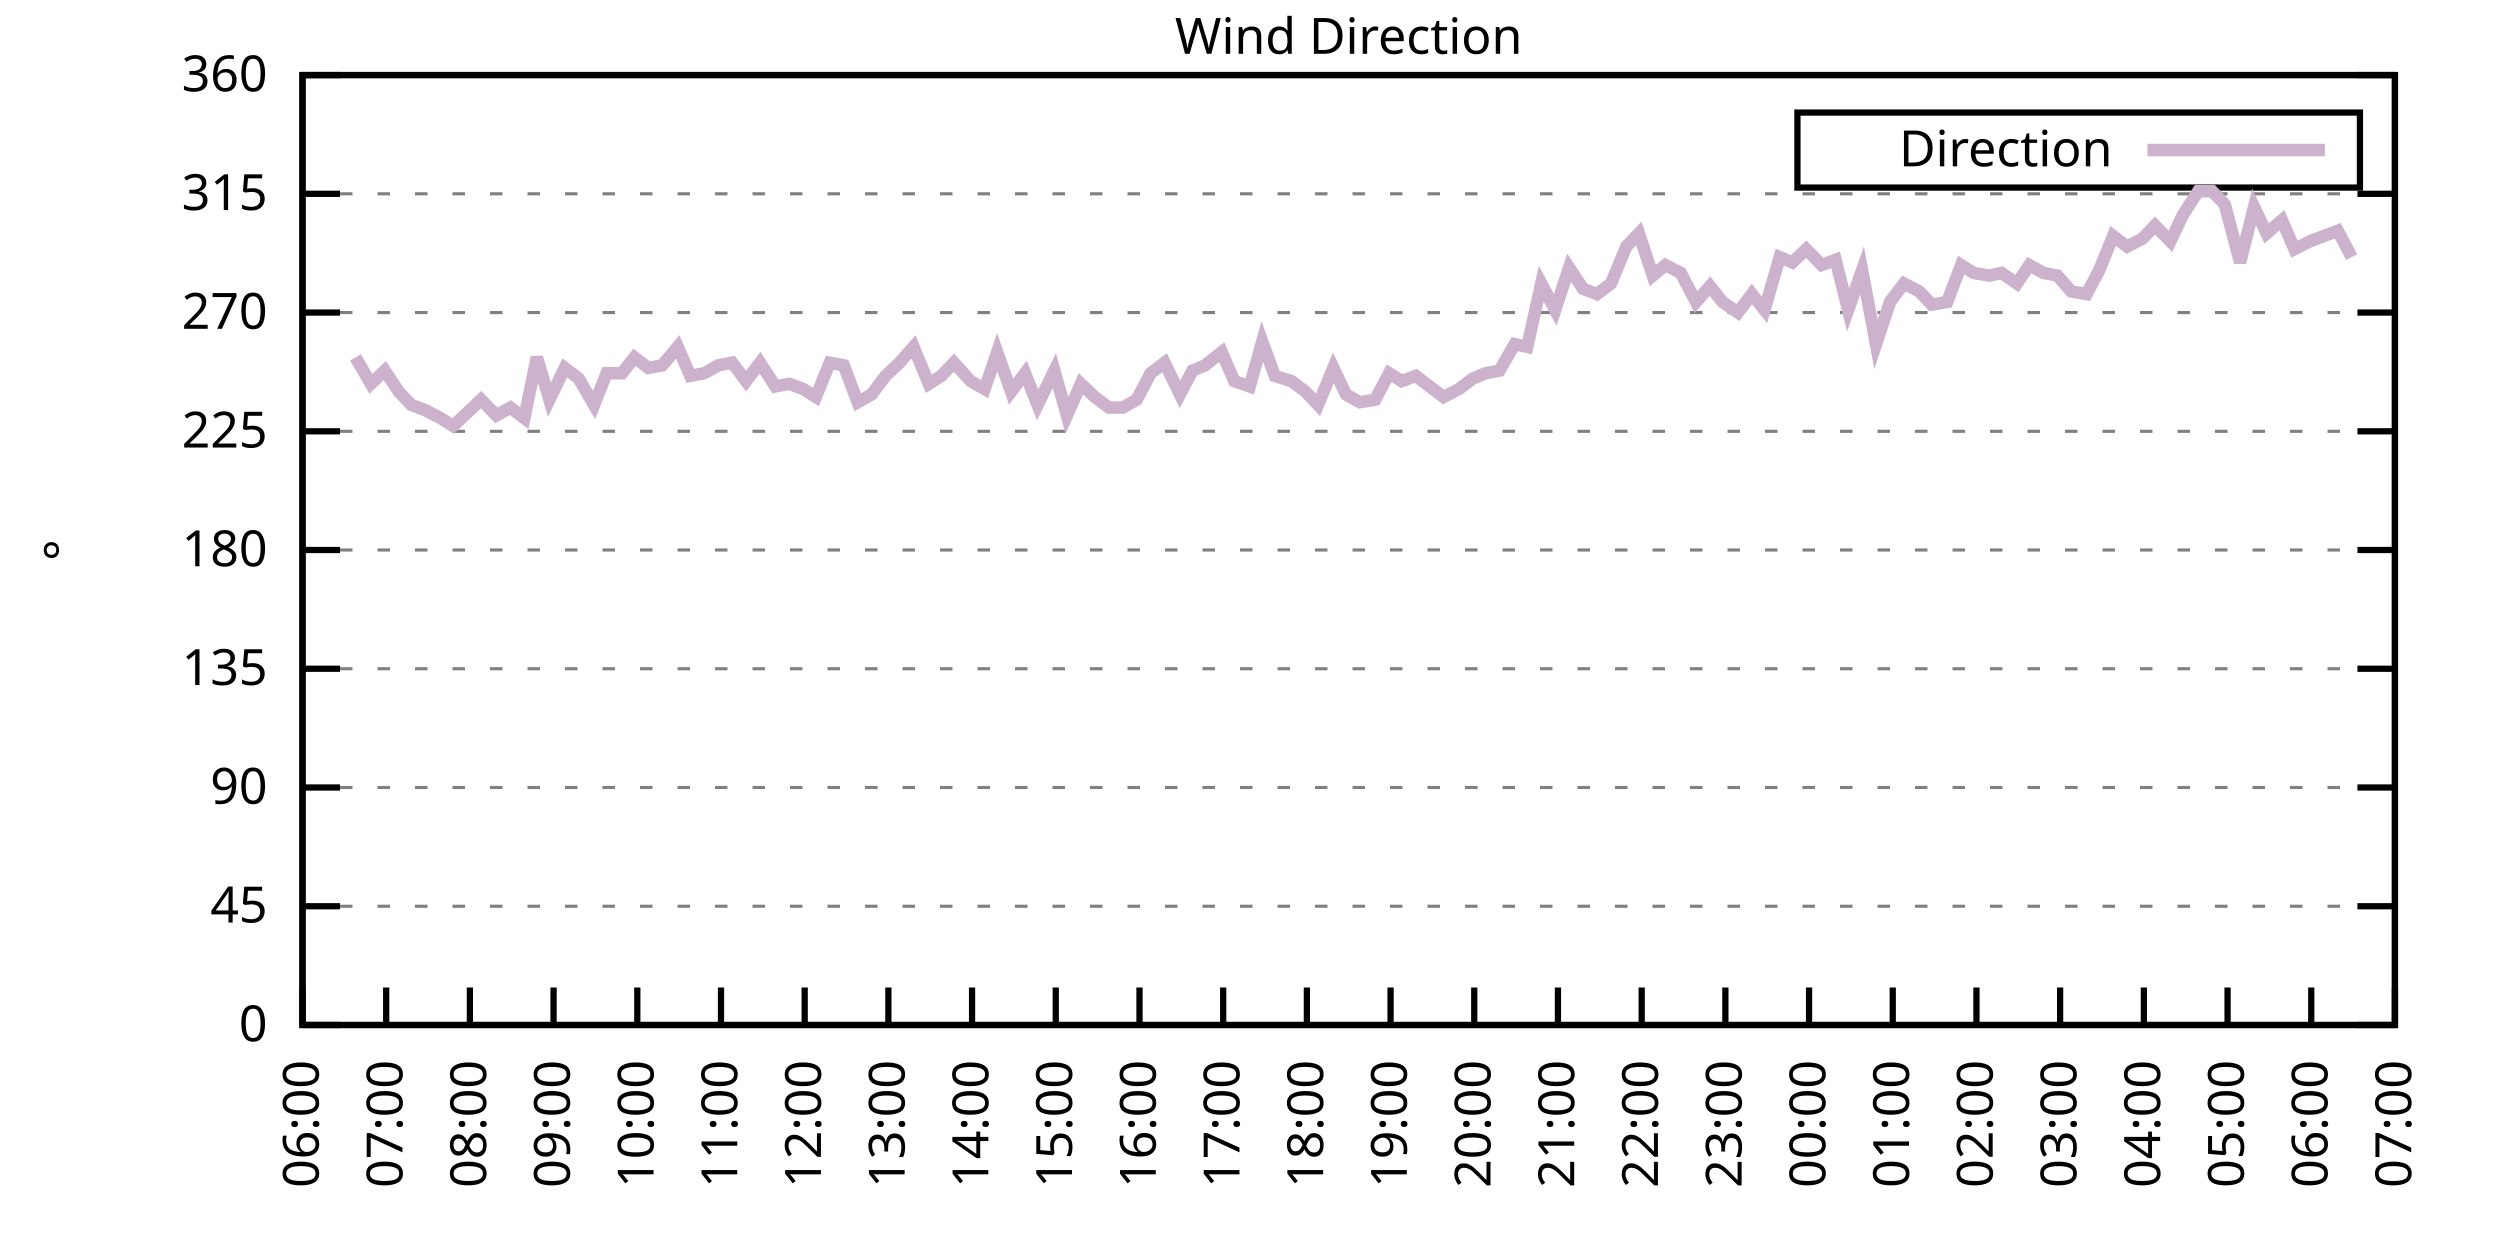
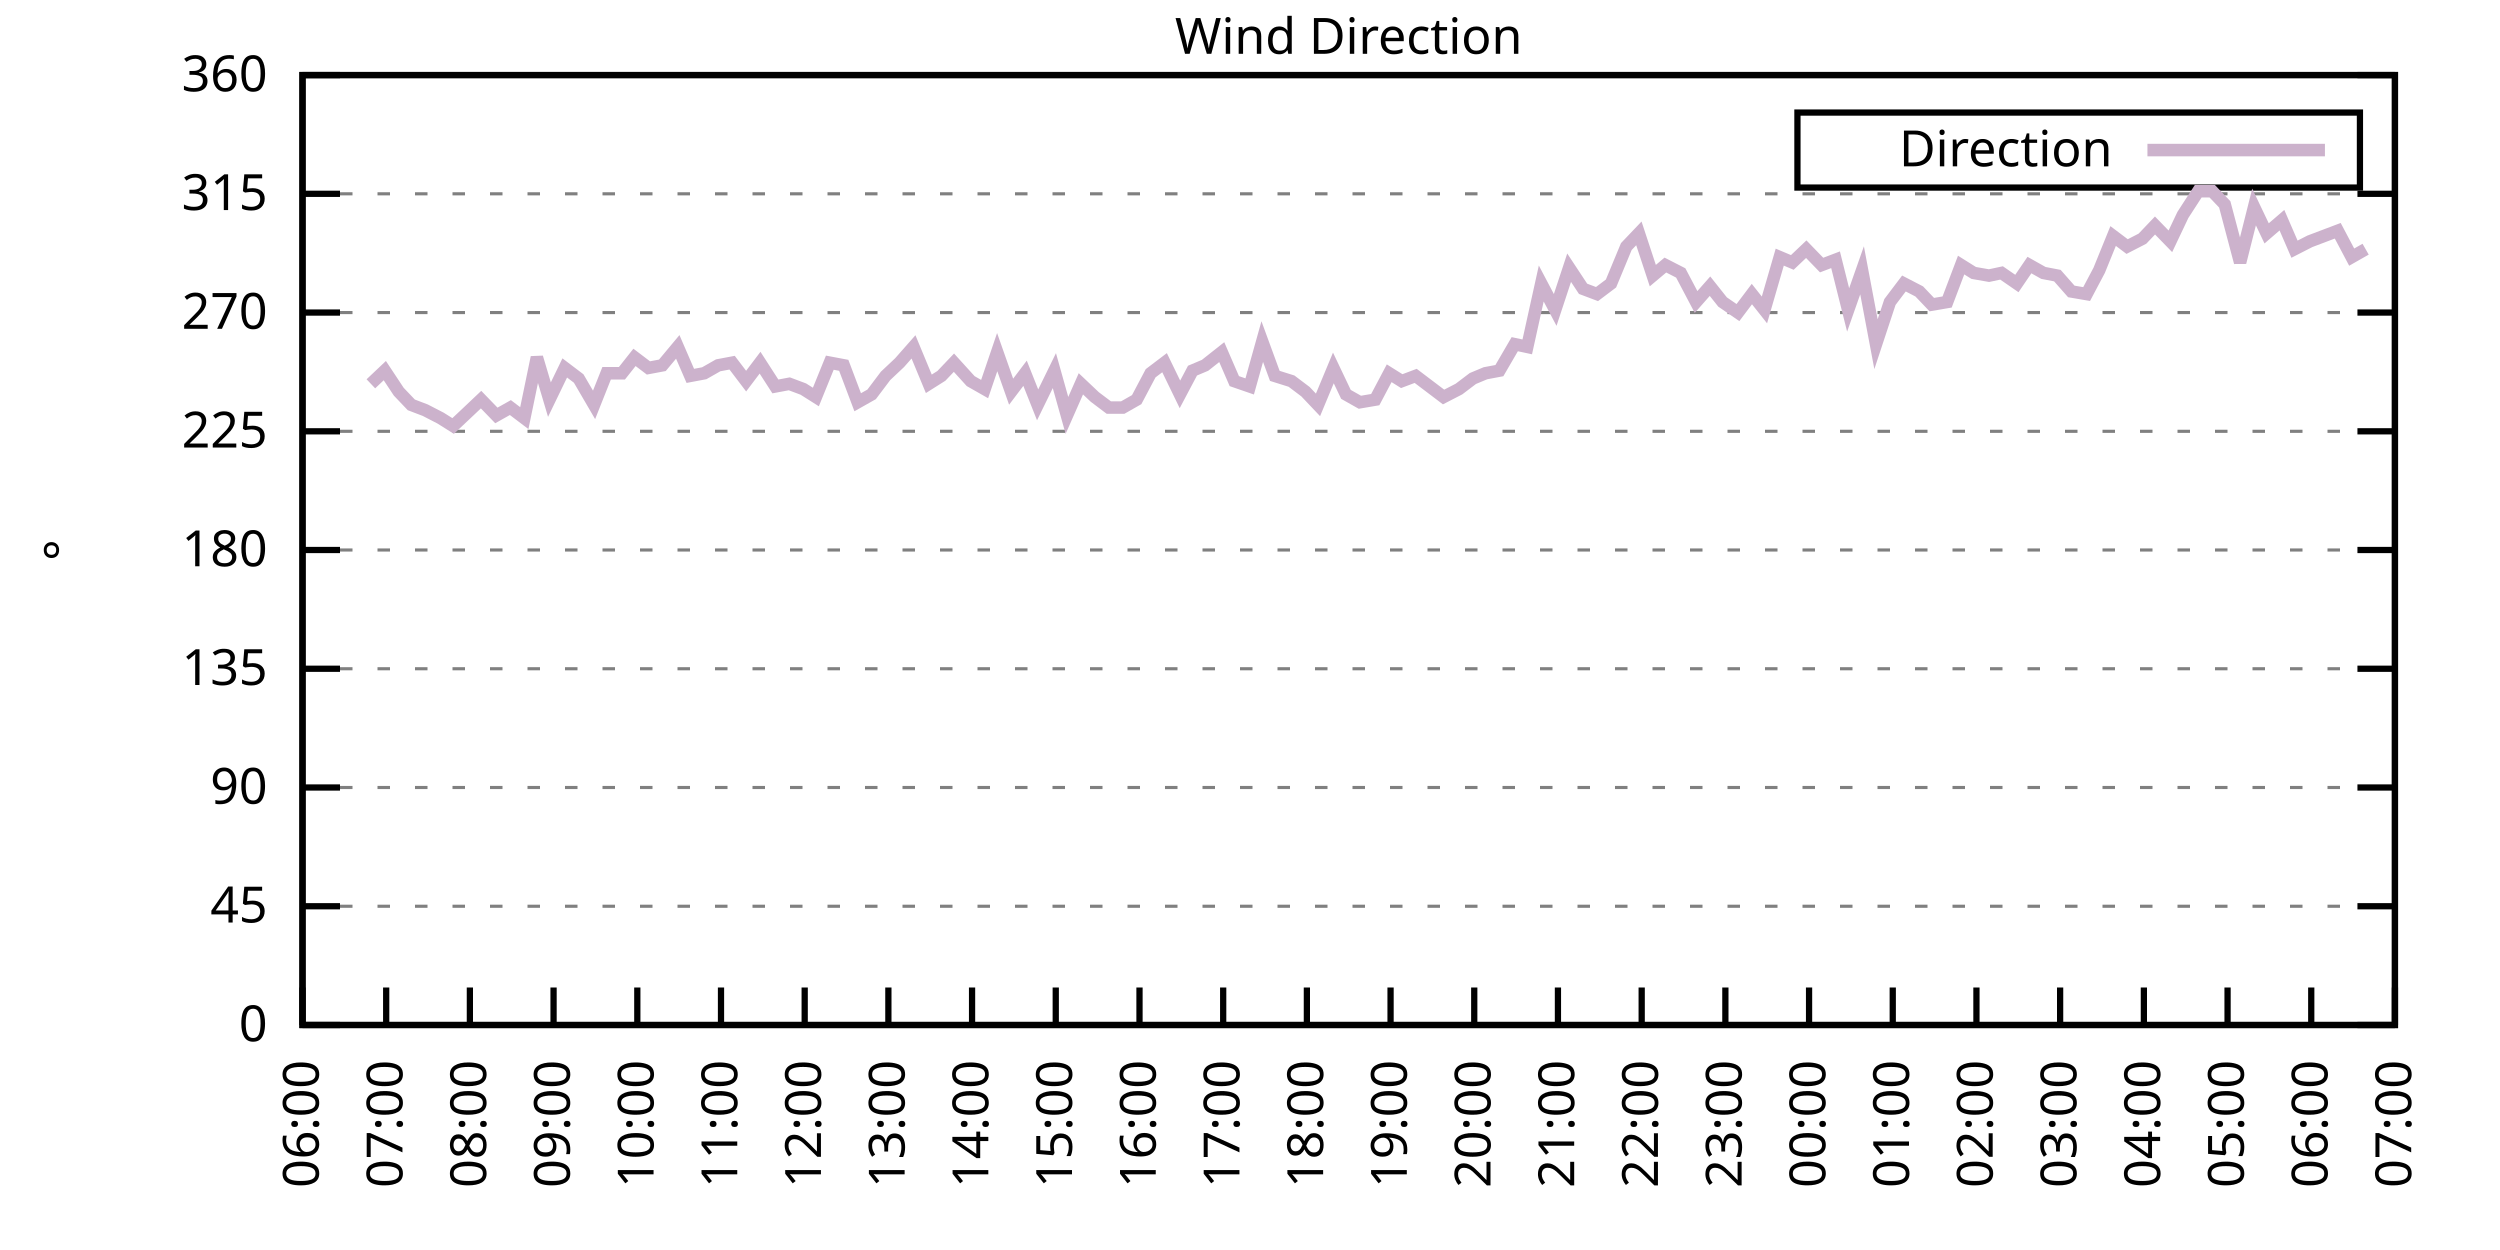
<svg xmlns="http://www.w3.org/2000/svg" xmlns:xlink="http://www.w3.org/1999/xlink" width="400" height="200" viewBox="0 0 400 200">
  <g id="gnuplot_canvas">
    <rect x="0" y="0" width="400" height="200" fill="none" />
    <defs>
      <circle id="gpDot" r="0.5" stroke-width="0.5" stroke="currentColor" />
      <path id="gpPt0" stroke-width="0.333" stroke="currentColor" d="M-1,0 h2 M0,-1 v2" />
      <path id="gpPt1" stroke-width="0.333" stroke="currentColor" d="M-1,-1 L1,1 M1,-1 L-1,1" />
      <path id="gpPt2" stroke-width="0.333" stroke="currentColor" d="M-1,0 L1,0 M0,-1 L0,1 M-1,-1 L1,1 M-1,1 L1,-1" />
      <rect id="gpPt3" stroke-width="0.333" stroke="currentColor" x="-1" y="-1" width="2" height="2" />
      <rect id="gpPt4" stroke-width="0.333" stroke="currentColor" fill="currentColor" x="-1" y="-1" width="2" height="2" />
      <circle id="gpPt5" stroke-width="0.333" stroke="currentColor" cx="0" cy="0" r="1" />
      <use xlink:href="#gpPt5" id="gpPt6" fill="currentColor" stroke="none" />
      <path id="gpPt7" stroke-width="0.333" stroke="currentColor" d="M0,-1.33 L-1.33,0.67 L1.33,0.67 z" />
      <use xlink:href="#gpPt7" id="gpPt8" fill="currentColor" stroke="none" />
      <use xlink:href="#gpPt7" id="gpPt9" stroke="currentColor" transform="rotate(180)" />
      <use xlink:href="#gpPt9" id="gpPt10" fill="currentColor" stroke="none" />
      <use xlink:href="#gpPt3" id="gpPt11" stroke="currentColor" transform="rotate(45)" />
      <use xlink:href="#gpPt11" id="gpPt12" fill="currentColor" stroke="none" />
      <path id="gpPt13" stroke-width="0.333" stroke="currentColor" d="M0,1.330 L1.265,0.411 L0.782,-1.067 L-0.782,-1.076 L-1.265,0.411 z" />
      <use xlink:href="#gpPt13" id="gpPt14" fill="currentColor" stroke="none" />
      <filter id="textbox" filterUnits="objectBoundingBox" x="0" y="0" height="1" width="1">
        <feFlood flood-color="white" flood-opacity="1" result="bgnd" />
        <feComposite in="SourceGraphic" in2="bgnd" operator="atop" />
      </filter>
      <filter id="greybox" filterUnits="objectBoundingBox" x="0" y="0" height="1" width="1">
        <feFlood flood-color="lightgrey" flood-opacity="1" result="grey" />
        <feComposite in="SourceGraphic" in2="grey" operator="atop" />
      </filter>
    </defs>
    <g fill="none" color="white" stroke="currentColor" stroke-width="1.00" stroke-linecap="butt" stroke-linejoin="miter">
</g>
    <g fill="none" color="black" stroke="currentColor" stroke-width="1.00" stroke-linecap="butt" stroke-linejoin="miter">
      <g stroke="none" shape-rendering="crispEdges">
        <polygon fill="rgb(255, 255, 255)" points="48.40,164.00 383.18,164.00 383.18,12.02 48.40,12.02 " />
      </g>
    </g>
    <g fill="none" color="black" stroke="currentColor" stroke-width="1.00" stroke-linecap="butt" stroke-linejoin="miter">
</g>
    <g fill="none" color="black" stroke="black" stroke-width="0.50" stroke-linecap="butt" stroke-linejoin="miter">
</g>
    <g fill="none" color="gray" stroke="currentColor" stroke-width="0.50" stroke-linecap="butt" stroke-linejoin="miter">
      <path stroke="gray" stroke-dasharray="2,4" class="gridline" d="M48.40,164.00 L383.19,164.00  " />
    </g>
    <g fill="none" color="gray" stroke="gray" stroke-width="1.00" stroke-linecap="butt" stroke-linejoin="miter">
</g>
    <g fill="none" color="black" stroke="currentColor" stroke-width="1.00" stroke-linecap="butt" stroke-linejoin="miter">
      <path stroke="black" d="M48.40,164.00 L54.40,164.00 M383.19,164.00 L377.19,164.00  " />
      <g transform="translate(42.80,166.60)" stroke="none" fill="black" font-family="Sans" font-size="8.00" text-anchor="end">
        <text>
          <tspan font-family="Sans"> 0</tspan>
        </text>
      </g>
    </g>
    <g fill="none" color="black" stroke="currentColor" stroke-width="1.00" stroke-linecap="butt" stroke-linejoin="miter">
</g>
    <g fill="none" color="black" stroke="black" stroke-width="0.50" stroke-linecap="butt" stroke-linejoin="miter">
</g>
    <g fill="none" color="gray" stroke="currentColor" stroke-width="0.50" stroke-linecap="butt" stroke-linejoin="miter">
      <path stroke="gray" stroke-dasharray="2,4" class="gridline" d="M48.40,145.00 L383.19,145.00  " />
    </g>
    <g fill="none" color="gray" stroke="gray" stroke-width="1.00" stroke-linecap="butt" stroke-linejoin="miter">
</g>
    <g fill="none" color="black" stroke="currentColor" stroke-width="1.00" stroke-linecap="butt" stroke-linejoin="miter">
      <path stroke="black" d="M48.40,145.00 L54.40,145.00 M383.19,145.00 L377.19,145.00  " />
      <g transform="translate(42.80,147.60)" stroke="none" fill="black" font-family="Sans" font-size="8.00" text-anchor="end">
        <text>
          <tspan font-family="Sans"> 45</tspan>
        </text>
      </g>
    </g>
    <g fill="none" color="black" stroke="currentColor" stroke-width="1.00" stroke-linecap="butt" stroke-linejoin="miter">
</g>
    <g fill="none" color="black" stroke="black" stroke-width="0.50" stroke-linecap="butt" stroke-linejoin="miter">
</g>
    <g fill="none" color="gray" stroke="currentColor" stroke-width="0.50" stroke-linecap="butt" stroke-linejoin="miter">
      <path stroke="gray" stroke-dasharray="2,4" class="gridline" d="M48.40,126.00 L383.19,126.00  " />
    </g>
    <g fill="none" color="gray" stroke="gray" stroke-width="1.00" stroke-linecap="butt" stroke-linejoin="miter">
</g>
    <g fill="none" color="black" stroke="currentColor" stroke-width="1.00" stroke-linecap="butt" stroke-linejoin="miter">
      <path stroke="black" d="M48.40,126.00 L54.40,126.00 M383.19,126.00 L377.19,126.00  " />
      <g transform="translate(42.80,128.60)" stroke="none" fill="black" font-family="Sans" font-size="8.00" text-anchor="end">
        <text>
          <tspan font-family="Sans"> 90</tspan>
        </text>
      </g>
    </g>
    <g fill="none" color="black" stroke="currentColor" stroke-width="1.00" stroke-linecap="butt" stroke-linejoin="miter">
</g>
    <g fill="none" color="black" stroke="black" stroke-width="0.50" stroke-linecap="butt" stroke-linejoin="miter">
</g>
    <g fill="none" color="gray" stroke="currentColor" stroke-width="0.50" stroke-linecap="butt" stroke-linejoin="miter">
      <path stroke="gray" stroke-dasharray="2,4" class="gridline" d="M48.40,107.00 L383.19,107.00  " />
    </g>
    <g fill="none" color="gray" stroke="gray" stroke-width="1.00" stroke-linecap="butt" stroke-linejoin="miter">
</g>
    <g fill="none" color="black" stroke="currentColor" stroke-width="1.00" stroke-linecap="butt" stroke-linejoin="miter">
      <path stroke="black" d="M48.40,107.00 L54.40,107.00 M383.19,107.00 L377.19,107.00  " />
      <g transform="translate(42.80,109.60)" stroke="none" fill="black" font-family="Sans" font-size="8.00" text-anchor="end">
        <text>
          <tspan font-family="Sans"> 135</tspan>
        </text>
      </g>
    </g>
    <g fill="none" color="black" stroke="currentColor" stroke-width="1.00" stroke-linecap="butt" stroke-linejoin="miter">
</g>
    <g fill="none" color="black" stroke="black" stroke-width="0.50" stroke-linecap="butt" stroke-linejoin="miter">
</g>
    <g fill="none" color="gray" stroke="currentColor" stroke-width="0.50" stroke-linecap="butt" stroke-linejoin="miter">
      <path stroke="gray" stroke-dasharray="2,4" class="gridline" d="M48.40,88.00 L383.19,88.00  " />
    </g>
    <g fill="none" color="gray" stroke="gray" stroke-width="1.00" stroke-linecap="butt" stroke-linejoin="miter">
</g>
    <g fill="none" color="black" stroke="currentColor" stroke-width="1.00" stroke-linecap="butt" stroke-linejoin="miter">
      <path stroke="black" d="M48.40,88.00 L54.40,88.00 M383.19,88.00 L377.19,88.00  " />
      <g transform="translate(42.80,90.60)" stroke="none" fill="black" font-family="Sans" font-size="8.00" text-anchor="end">
        <text>
          <tspan font-family="Sans"> 180</tspan>
        </text>
      </g>
    </g>
    <g fill="none" color="black" stroke="currentColor" stroke-width="1.00" stroke-linecap="butt" stroke-linejoin="miter">
</g>
    <g fill="none" color="black" stroke="black" stroke-width="0.50" stroke-linecap="butt" stroke-linejoin="miter">
</g>
    <g fill="none" color="gray" stroke="currentColor" stroke-width="0.50" stroke-linecap="butt" stroke-linejoin="miter">
      <path stroke="gray" stroke-dasharray="2,4" class="gridline" d="M48.40,69.01 L383.19,69.01  " />
    </g>
    <g fill="none" color="gray" stroke="gray" stroke-width="1.00" stroke-linecap="butt" stroke-linejoin="miter">
</g>
    <g fill="none" color="black" stroke="currentColor" stroke-width="1.00" stroke-linecap="butt" stroke-linejoin="miter">
      <path stroke="black" d="M48.40,69.01 L54.40,69.01 M383.19,69.01 L377.19,69.01  " />
      <g transform="translate(42.80,71.61)" stroke="none" fill="black" font-family="Sans" font-size="8.00" text-anchor="end">
        <text>
          <tspan font-family="Sans"> 225</tspan>
        </text>
      </g>
    </g>
    <g fill="none" color="black" stroke="currentColor" stroke-width="1.00" stroke-linecap="butt" stroke-linejoin="miter">
</g>
    <g fill="none" color="black" stroke="black" stroke-width="0.50" stroke-linecap="butt" stroke-linejoin="miter">
</g>
    <g fill="none" color="gray" stroke="currentColor" stroke-width="0.50" stroke-linecap="butt" stroke-linejoin="miter">
      <path stroke="gray" stroke-dasharray="2,4" class="gridline" d="M48.40,50.01 L383.19,50.01  " />
    </g>
    <g fill="none" color="gray" stroke="gray" stroke-width="1.00" stroke-linecap="butt" stroke-linejoin="miter">
</g>
    <g fill="none" color="black" stroke="currentColor" stroke-width="1.00" stroke-linecap="butt" stroke-linejoin="miter">
      <path stroke="black" d="M48.40,50.01 L54.40,50.01 M383.19,50.01 L377.19,50.01  " />
      <g transform="translate(42.80,52.61)" stroke="none" fill="black" font-family="Sans" font-size="8.00" text-anchor="end">
        <text>
          <tspan font-family="Sans"> 270</tspan>
        </text>
      </g>
    </g>
    <g fill="none" color="black" stroke="currentColor" stroke-width="1.00" stroke-linecap="butt" stroke-linejoin="miter">
</g>
    <g fill="none" color="black" stroke="black" stroke-width="0.50" stroke-linecap="butt" stroke-linejoin="miter">
</g>
    <g fill="none" color="gray" stroke="currentColor" stroke-width="0.50" stroke-linecap="butt" stroke-linejoin="miter">
      <path stroke="gray" stroke-dasharray="2,4" class="gridline" d="M48.40,31.01 L383.19,31.01  " />
    </g>
    <g fill="none" color="gray" stroke="gray" stroke-width="1.00" stroke-linecap="butt" stroke-linejoin="miter">
</g>
    <g fill="none" color="black" stroke="currentColor" stroke-width="1.00" stroke-linecap="butt" stroke-linejoin="miter">
      <path stroke="black" d="M48.40,31.01 L54.40,31.01 M383.19,31.01 L377.19,31.01  " />
      <g transform="translate(42.80,33.61)" stroke="none" fill="black" font-family="Sans" font-size="8.00" text-anchor="end">
        <text>
          <tspan font-family="Sans"> 315</tspan>
        </text>
      </g>
    </g>
    <g fill="none" color="black" stroke="currentColor" stroke-width="1.00" stroke-linecap="butt" stroke-linejoin="miter">
</g>
    <g fill="none" color="black" stroke="black" stroke-width="0.50" stroke-linecap="butt" stroke-linejoin="miter">
</g>
    <g fill="none" color="gray" stroke="currentColor" stroke-width="0.50" stroke-linecap="butt" stroke-linejoin="miter">
      <path stroke="gray" stroke-dasharray="2,4" class="gridline" d="M48.40,12.01 L383.19,12.01  " />
    </g>
    <g fill="none" color="gray" stroke="gray" stroke-width="1.00" stroke-linecap="butt" stroke-linejoin="miter">
</g>
    <g fill="none" color="black" stroke="currentColor" stroke-width="1.00" stroke-linecap="butt" stroke-linejoin="miter">
      <path stroke="black" d="M48.40,12.01 L54.40,12.01 M383.19,12.01 L377.19,12.01  " />
      <g transform="translate(42.80,14.61)" stroke="none" fill="black" font-family="Sans" font-size="8.00" text-anchor="end">
        <text>
          <tspan font-family="Sans"> 360</tspan>
        </text>
      </g>
    </g>
    <g fill="none" color="black" stroke="currentColor" stroke-width="1.00" stroke-linecap="butt" stroke-linejoin="miter">
      <path stroke="black" d="M48.40,164.00 L48.40,158.00  " />
      <g transform="translate(51.00,169.60) rotate(270.00)" stroke="none" fill="black" font-family="Sans" font-size="8.00" text-anchor="end">
        <text>
          <tspan font-family="Sans">06:00</tspan>
        </text>
      </g>
    </g>
    <g fill="none" color="black" stroke="currentColor" stroke-width="1.00" stroke-linecap="butt" stroke-linejoin="miter">
      <path stroke="black" d="M61.79,164.00 L61.79,158.00  " />
      <g transform="translate(64.39,169.60) rotate(270.00)" stroke="none" fill="black" font-family="Sans" font-size="8.00" text-anchor="end">
        <text>
          <tspan font-family="Sans">07:00</tspan>
        </text>
      </g>
    </g>
    <g fill="none" color="black" stroke="currentColor" stroke-width="1.00" stroke-linecap="butt" stroke-linejoin="miter">
      <path stroke="black" d="M75.18,164.00 L75.18,158.00  " />
      <g transform="translate(77.78,169.60) rotate(270.00)" stroke="none" fill="black" font-family="Sans" font-size="8.00" text-anchor="end">
        <text>
          <tspan font-family="Sans">08:00</tspan>
        </text>
      </g>
    </g>
    <g fill="none" color="black" stroke="currentColor" stroke-width="1.00" stroke-linecap="butt" stroke-linejoin="miter">
      <path stroke="black" d="M88.57,164.00 L88.57,158.00  " />
      <g transform="translate(91.17,169.60) rotate(270.00)" stroke="none" fill="black" font-family="Sans" font-size="8.00" text-anchor="end">
        <text>
          <tspan font-family="Sans">09:00</tspan>
        </text>
      </g>
    </g>
    <g fill="none" color="black" stroke="currentColor" stroke-width="1.00" stroke-linecap="butt" stroke-linejoin="miter">
      <path stroke="black" d="M101.97,164.00 L101.97,158.00  " />
      <g transform="translate(104.57,169.60) rotate(270.00)" stroke="none" fill="black" font-family="Sans" font-size="8.00" text-anchor="end">
        <text>
          <tspan font-family="Sans">10:00</tspan>
        </text>
      </g>
    </g>
    <g fill="none" color="black" stroke="currentColor" stroke-width="1.00" stroke-linecap="butt" stroke-linejoin="miter">
      <path stroke="black" d="M115.36,164.00 L115.36,158.00  " />
      <g transform="translate(117.96,169.60) rotate(270.00)" stroke="none" fill="black" font-family="Sans" font-size="8.00" text-anchor="end">
        <text>
          <tspan font-family="Sans">11:00</tspan>
        </text>
      </g>
    </g>
    <g fill="none" color="black" stroke="currentColor" stroke-width="1.00" stroke-linecap="butt" stroke-linejoin="miter">
      <path stroke="black" d="M128.75,164.00 L128.75,158.00  " />
      <g transform="translate(131.35,169.60) rotate(270.00)" stroke="none" fill="black" font-family="Sans" font-size="8.00" text-anchor="end">
        <text>
          <tspan font-family="Sans">12:00</tspan>
        </text>
      </g>
    </g>
    <g fill="none" color="black" stroke="currentColor" stroke-width="1.00" stroke-linecap="butt" stroke-linejoin="miter">
      <path stroke="black" d="M142.14,164.00 L142.14,158.00  " />
      <g transform="translate(144.74,169.60) rotate(270.00)" stroke="none" fill="black" font-family="Sans" font-size="8.00" text-anchor="end">
        <text>
          <tspan font-family="Sans">13:00</tspan>
        </text>
      </g>
    </g>
    <g fill="none" color="black" stroke="currentColor" stroke-width="1.00" stroke-linecap="butt" stroke-linejoin="miter">
      <path stroke="black" d="M155.53,164.00 L155.53,158.00  " />
      <g transform="translate(158.13,169.60) rotate(270.00)" stroke="none" fill="black" font-family="Sans" font-size="8.00" text-anchor="end">
        <text>
          <tspan font-family="Sans">14:00</tspan>
        </text>
      </g>
    </g>
    <g fill="none" color="black" stroke="currentColor" stroke-width="1.00" stroke-linecap="butt" stroke-linejoin="miter">
      <path stroke="black" d="M168.92,164.00 L168.92,158.00  " />
      <g transform="translate(171.52,169.60) rotate(270.00)" stroke="none" fill="black" font-family="Sans" font-size="8.00" text-anchor="end">
        <text>
          <tspan font-family="Sans">15:00</tspan>
        </text>
      </g>
    </g>
    <g fill="none" color="black" stroke="currentColor" stroke-width="1.00" stroke-linecap="butt" stroke-linejoin="miter">
      <path stroke="black" d="M182.32,164.00 L182.32,158.00  " />
      <g transform="translate(184.92,169.60) rotate(270.00)" stroke="none" fill="black" font-family="Sans" font-size="8.00" text-anchor="end">
        <text>
          <tspan font-family="Sans">16:00</tspan>
        </text>
      </g>
    </g>
    <g fill="none" color="black" stroke="currentColor" stroke-width="1.00" stroke-linecap="butt" stroke-linejoin="miter">
      <path stroke="black" d="M195.71,164.00 L195.71,158.00  " />
      <g transform="translate(198.31,169.60) rotate(270.00)" stroke="none" fill="black" font-family="Sans" font-size="8.00" text-anchor="end">
        <text>
          <tspan font-family="Sans">17:00</tspan>
        </text>
      </g>
    </g>
    <g fill="none" color="black" stroke="currentColor" stroke-width="1.00" stroke-linecap="butt" stroke-linejoin="miter">
      <path stroke="black" d="M209.10,164.00 L209.10,158.00  " />
      <g transform="translate(211.70,169.60) rotate(270.00)" stroke="none" fill="black" font-family="Sans" font-size="8.00" text-anchor="end">
        <text>
          <tspan font-family="Sans">18:00</tspan>
        </text>
      </g>
    </g>
    <g fill="none" color="black" stroke="currentColor" stroke-width="1.00" stroke-linecap="butt" stroke-linejoin="miter">
      <path stroke="black" d="M222.49,164.00 L222.49,158.00  " />
      <g transform="translate(225.09,169.60) rotate(270.00)" stroke="none" fill="black" font-family="Sans" font-size="8.00" text-anchor="end">
        <text>
          <tspan font-family="Sans">19:00</tspan>
        </text>
      </g>
    </g>
    <g fill="none" color="black" stroke="currentColor" stroke-width="1.00" stroke-linecap="butt" stroke-linejoin="miter">
      <path stroke="black" d="M235.88,164.00 L235.88,158.00  " />
      <g transform="translate(238.48,169.60) rotate(270.00)" stroke="none" fill="black" font-family="Sans" font-size="8.00" text-anchor="end">
        <text>
          <tspan font-family="Sans">20:00</tspan>
        </text>
      </g>
    </g>
    <g fill="none" color="black" stroke="currentColor" stroke-width="1.00" stroke-linecap="butt" stroke-linejoin="miter">
      <path stroke="black" d="M249.27,164.00 L249.27,158.00  " />
      <g transform="translate(251.87,169.60) rotate(270.00)" stroke="none" fill="black" font-family="Sans" font-size="8.00" text-anchor="end">
        <text>
          <tspan font-family="Sans">21:00</tspan>
        </text>
      </g>
    </g>
    <g fill="none" color="black" stroke="currentColor" stroke-width="1.00" stroke-linecap="butt" stroke-linejoin="miter">
      <path stroke="black" d="M262.67,164.00 L262.67,158.00  " />
      <g transform="translate(265.27,169.60) rotate(270.00)" stroke="none" fill="black" font-family="Sans" font-size="8.00" text-anchor="end">
        <text>
          <tspan font-family="Sans">22:00</tspan>
        </text>
      </g>
    </g>
    <g fill="none" color="black" stroke="currentColor" stroke-width="1.00" stroke-linecap="butt" stroke-linejoin="miter">
      <path stroke="black" d="M276.06,164.00 L276.06,158.00  " />
      <g transform="translate(278.66,169.60) rotate(270.00)" stroke="none" fill="black" font-family="Sans" font-size="8.00" text-anchor="end">
        <text>
          <tspan font-family="Sans">23:00</tspan>
        </text>
      </g>
    </g>
    <g fill="none" color="black" stroke="currentColor" stroke-width="1.00" stroke-linecap="butt" stroke-linejoin="miter">
      <path stroke="black" d="M289.45,164.00 L289.45,158.00  " />
      <g transform="translate(292.05,169.60) rotate(270.00)" stroke="none" fill="black" font-family="Sans" font-size="8.00" text-anchor="end">
        <text>
          <tspan font-family="Sans">00:00</tspan>
        </text>
      </g>
    </g>
    <g fill="none" color="black" stroke="currentColor" stroke-width="1.00" stroke-linecap="butt" stroke-linejoin="miter">
      <path stroke="black" d="M302.84,164.00 L302.84,158.00  " />
      <g transform="translate(305.44,169.60) rotate(270.00)" stroke="none" fill="black" font-family="Sans" font-size="8.00" text-anchor="end">
        <text>
          <tspan font-family="Sans">01:00</tspan>
        </text>
      </g>
    </g>
    <g fill="none" color="black" stroke="currentColor" stroke-width="1.00" stroke-linecap="butt" stroke-linejoin="miter">
      <path stroke="black" d="M316.23,164.00 L316.23,158.00  " />
      <g transform="translate(318.83,169.60) rotate(270.00)" stroke="none" fill="black" font-family="Sans" font-size="8.00" text-anchor="end">
        <text>
          <tspan font-family="Sans">02:00</tspan>
        </text>
      </g>
    </g>
    <g fill="none" color="black" stroke="currentColor" stroke-width="1.00" stroke-linecap="butt" stroke-linejoin="miter">
      <path stroke="black" d="M329.62,164.00 L329.62,158.00  " />
      <g transform="translate(332.22,169.60) rotate(270.00)" stroke="none" fill="black" font-family="Sans" font-size="8.00" text-anchor="end">
        <text>
          <tspan font-family="Sans">03:00</tspan>
        </text>
      </g>
    </g>
    <g fill="none" color="black" stroke="currentColor" stroke-width="1.00" stroke-linecap="butt" stroke-linejoin="miter">
      <path stroke="black" d="M343.02,164.00 L343.02,158.00  " />
      <g transform="translate(345.62,169.60) rotate(270.00)" stroke="none" fill="black" font-family="Sans" font-size="8.00" text-anchor="end">
        <text>
          <tspan font-family="Sans">04:00</tspan>
        </text>
      </g>
    </g>
    <g fill="none" color="black" stroke="currentColor" stroke-width="1.00" stroke-linecap="butt" stroke-linejoin="miter">
      <path stroke="black" d="M356.41,164.00 L356.41,158.00  " />
      <g transform="translate(359.01,169.60) rotate(270.00)" stroke="none" fill="black" font-family="Sans" font-size="8.00" text-anchor="end">
        <text>
          <tspan font-family="Sans">05:00</tspan>
        </text>
      </g>
    </g>
    <g fill="none" color="black" stroke="currentColor" stroke-width="1.00" stroke-linecap="butt" stroke-linejoin="miter">
      <path stroke="black" d="M369.80,164.00 L369.80,158.00  " />
      <g transform="translate(372.40,169.60) rotate(270.00)" stroke="none" fill="black" font-family="Sans" font-size="8.00" text-anchor="end">
        <text>
          <tspan font-family="Sans">06:00</tspan>
        </text>
      </g>
    </g>
    <g fill="none" color="black" stroke="currentColor" stroke-width="1.00" stroke-linecap="butt" stroke-linejoin="miter">
      <path stroke="black" d="M383.19,164.00 L383.19,158.00  " />
      <g transform="translate(385.79,169.60) rotate(270.00)" stroke="none" fill="black" font-family="Sans" font-size="8.00" text-anchor="end">
        <text>
          <tspan font-family="Sans">07:00</tspan>
        </text>
      </g>
    </g>
    <g fill="none" color="black" stroke="currentColor" stroke-width="1.00" stroke-linecap="butt" stroke-linejoin="miter">
</g>
    <g fill="none" color="black" stroke="currentColor" stroke-width="1.00" stroke-linecap="butt" stroke-linejoin="miter">
      <path stroke="black" d="M48.40,12.01 L48.40,164.00 L383.19,164.00 L383.19,12.01 L48.40,12.01 Z  " />
    </g>
    <g fill="none" color="black" stroke="currentColor" stroke-width="1.00" stroke-linecap="butt" stroke-linejoin="miter">
</g>
    <g fill="none" color="black" stroke="currentColor" stroke-width="1.00" stroke-linecap="butt" stroke-linejoin="miter">
      <path stroke="black" d="M287.59,30.01 L287.59,18.01 L377.59,18.01 L377.59,30.01 L287.59,30.01 Z  " />
    </g>
    <g id="Wind_direction_plot_1">
      <g fill="none" color="white" stroke="black" stroke-width="2.00" stroke-linecap="butt" stroke-linejoin="miter">
</g>
      <g fill="none" color="black" stroke="currentColor" stroke-width="2.00" stroke-linecap="butt" stroke-linejoin="miter">
        <g transform="translate(337.99,26.61)" stroke="none" fill="black" font-family="Sans" font-size="8.00" text-anchor="end">
          <text>
            <tspan font-family="Sans">Direction</tspan>
          </text>
        </g>
      </g>
      <g fill="none" color="black" stroke="currentColor" stroke-width="2.00" stroke-linecap="butt" stroke-linejoin="miter">
-         <path stroke="rgb(204, 178, 204)" d="M343.59,24.01 L371.99,24.01 M56.88,57.18 L59.34,61.41 L61.57,59.30 L63.80,62.67 L65.81,64.78 L68.04,65.63   L70.50,66.90 L72.50,68.16 L74.74,66.05 L76.97,63.94 L79.42,66.47 L81.66,65.21 L83.89,66.90 L85.90,57.18   L87.91,63.94 L90.36,58.87 L92.59,60.56 L95.05,64.78 L97.06,59.72 L99.51,59.72 L101.52,57.18 L103.75,58.87   L105.98,58.45 L108.44,55.50 L110.45,60.14 L112.68,59.72 L114.91,58.45 L117.14,58.03 L119.38,60.98 L121.61,58.03   L124.06,61.83 L126.29,61.41 L128.53,62.25 L130.54,63.52 L132.77,58.03 L135.00,58.45 L137.23,64.36 L139.46,63.10   L141.69,60.14 L143.93,58.03 L146.16,55.50 L148.61,61.41 L150.62,60.14 L152.63,58.03 L155.31,60.98 L157.54,62.25   L159.55,56.34 L161.78,62.67 L164.01,59.72 L166.02,64.78 L168.70,59.30 L170.71,66.47 L172.94,61.41 L175.17,63.52   L177.41,65.21 L179.64,65.21 L181.87,63.94 L184.10,59.72 L186.33,58.03 L188.79,63.10 L190.80,59.30 L192.81,58.45   L195.48,56.34 L197.49,60.98 L199.95,61.83 L201.96,54.65 L203.97,60.14 L206.64,60.98 L208.88,62.67 L210.88,64.78   L213.34,58.87 L215.35,63.10 L217.58,64.36 L220.04,63.94 L222.27,59.72 L224.28,60.98 L226.51,60.14 L228.74,61.83   L230.97,63.52 L233.43,62.25 L235.66,60.56 L237.67,59.72 L239.90,59.30 L242.36,55.07 L244.36,55.50 L246.60,45.36   L248.83,49.59 L251.06,42.83 L253.29,46.21 L255.52,47.05 L257.76,45.36 L260.21,39.45 L262.22,37.34 L264.45,44.10   L266.46,42.41 L268.92,43.67 L271.37,48.32 L273.60,45.79 L275.61,48.32 L278.07,50.01 L280.30,47.05 L282.31,49.59   L284.76,41.14 L286.77,41.99 L289.00,39.87 L291.46,42.41 L293.69,41.56 L295.70,49.59 L297.93,43.25 L300.16,55.07   L302.39,48.32 L304.63,45.36 L307.08,46.63 L309.09,48.74 L311.54,48.32 L313.78,42.41 L315.79,43.67 L318.24,44.10   L320.25,43.67 L322.70,45.36 L324.71,42.41 L326.95,43.67 L329.18,44.10 L331.41,46.63 L333.86,47.05 L335.87,43.25   L338.10,37.76 L340.34,39.45 L342.79,38.19 L344.80,36.08 L347.26,38.61 L349.26,34.39 L351.72,30.59 L353.95,30.59   L355.96,32.70 L358.42,41.99 L360.65,33.12 L362.66,37.34 L365.11,35.23 L367.12,39.87 L369.58,38.61 L374.04,36.92   L376.27,41.14  " />
+         <path stroke="rgb(204, 178, 204)" d="M343.59,24.01 L371.99,24.01 M59.34,61.41 L61.57,59.30 L63.80,62.67 L65.81,64.78 L68.04,65.63 L70.50,66.90   L72.50,68.16 L74.74,66.05 L76.97,63.94 L79.42,66.47 L81.66,65.21 L83.89,66.90 L85.90,57.18 L87.91,63.94   L90.36,58.87 L92.59,60.56 L95.05,64.78 L97.06,59.72 L99.51,59.72 L101.52,57.18 L103.75,58.87 L105.98,58.45   L108.44,55.50 L110.45,60.14 L112.68,59.72 L114.91,58.45 L117.14,58.03 L119.38,60.98 L121.61,58.03 L124.06,61.83   L126.29,61.41 L128.53,62.25 L130.54,63.52 L132.77,58.03 L135.00,58.45 L137.23,64.36 L139.46,63.10 L141.69,60.14   L143.93,58.03 L146.16,55.50 L148.61,61.41 L150.62,60.14 L152.63,58.03 L155.31,60.98 L157.54,62.25 L159.55,56.34   L161.78,62.67 L164.01,59.72 L166.02,64.78 L168.70,59.30 L170.71,66.47 L172.94,61.41 L175.17,63.52 L177.41,65.21   L179.64,65.21 L181.87,63.94 L184.10,59.72 L186.33,58.03 L188.79,63.10 L190.80,59.30 L192.81,58.45 L195.48,56.34   L197.49,60.98 L199.95,61.83 L201.96,54.65 L203.97,60.14 L206.64,60.98 L208.88,62.67 L210.88,64.78 L213.34,58.87   L215.35,63.10 L217.58,64.36 L220.04,63.94 L222.27,59.72 L224.28,60.98 L226.51,60.14 L228.74,61.83 L230.97,63.52   L233.43,62.25 L235.66,60.56 L237.67,59.72 L239.90,59.30 L242.36,55.07 L244.36,55.50 L246.60,45.36 L248.83,49.59   L251.06,42.83 L253.29,46.21 L255.52,47.05 L257.76,45.36 L260.21,39.45 L262.22,37.34 L264.45,44.10 L266.46,42.41   L268.92,43.67 L271.37,48.32 L273.60,45.79 L275.61,48.32 L278.07,50.01 L280.30,47.05 L282.31,49.59 L284.76,41.14   L286.77,41.99 L289.00,39.87 L291.46,42.41 L293.69,41.56 L295.70,49.59 L297.93,43.25 L300.16,55.07 L302.39,48.32   L304.63,45.36 L307.08,46.63 L309.09,48.74 L311.54,48.32 L313.78,42.41 L315.79,43.67 L318.24,44.10 L320.25,43.67   L322.70,45.36 L324.71,42.41 L326.95,43.67 L329.18,44.10 L331.41,46.63 L333.86,47.05 L335.87,43.25 L338.10,37.76   L340.34,39.45 L342.79,38.19 L344.80,36.08 L347.26,38.61 L349.26,34.39 L351.72,30.59 L353.95,30.59 L355.96,32.70   L358.42,41.99 L360.65,33.12 L362.66,37.34 L365.11,35.23 L367.12,39.87 L369.58,38.61 L374.04,36.92 L376.27,41.14   L378.50,39.87  " />
      </g>
    </g>
    <g fill="none" color="black" stroke="currentColor" stroke-width="2.00" stroke-linecap="butt" stroke-linejoin="miter">
</g>
    <g fill="none" color="black" stroke="black" stroke-width="1.00" stroke-linecap="butt" stroke-linejoin="miter">
</g>
    <g fill="none" color="black" stroke="currentColor" stroke-width="1.00" stroke-linecap="butt" stroke-linejoin="miter">
      <path stroke="black" d="M48.40,12.01 L48.40,164.00 L383.19,164.00 L383.19,12.01 L48.40,12.01 Z  " />
      <g transform="translate(12.80,88.01) rotate(270.00)" stroke="none" fill="black" font-family="Sans" font-size="8.00" text-anchor="middle">
        <text>
          <tspan font-family="Sans">°</tspan>
        </text>
      </g>
    </g>
    <g fill="none" color="black" stroke="currentColor" stroke-width="1.00" stroke-linecap="butt" stroke-linejoin="miter">
</g>
    <g fill="none" color="black" stroke="currentColor" stroke-width="1.00" stroke-linecap="butt" stroke-linejoin="miter">
      <g transform="translate(215.79,8.61)" stroke="none" fill="black" font-family="Sans" font-size="8.00" text-anchor="middle">
        <text>
          <tspan font-family="Sans">Wind Direction</tspan>
        </text>
      </g>
    </g>
    <g fill="none" color="black" stroke="currentColor" stroke-width="1.00" stroke-linecap="butt" stroke-linejoin="miter">
</g>
  </g>
</svg>
